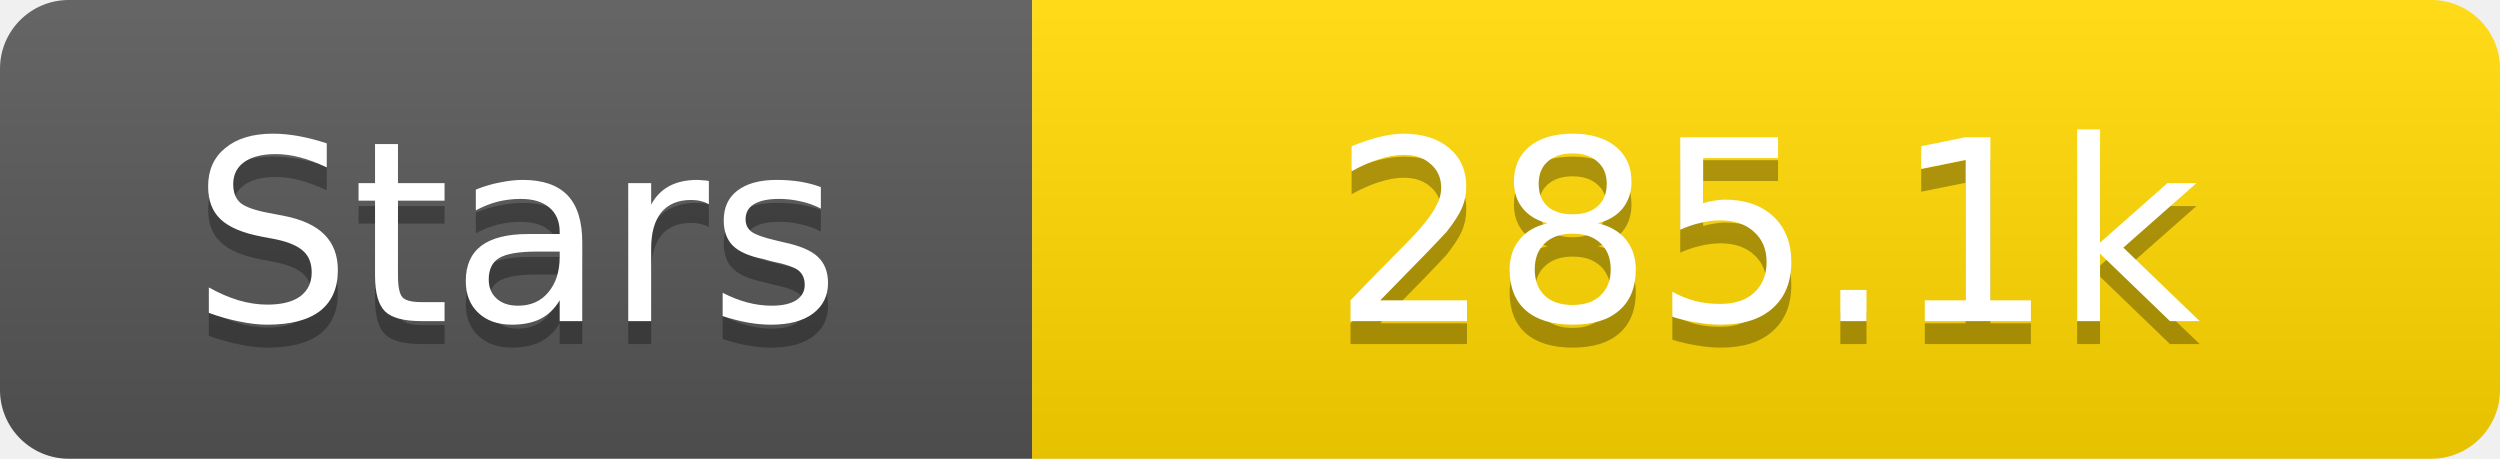
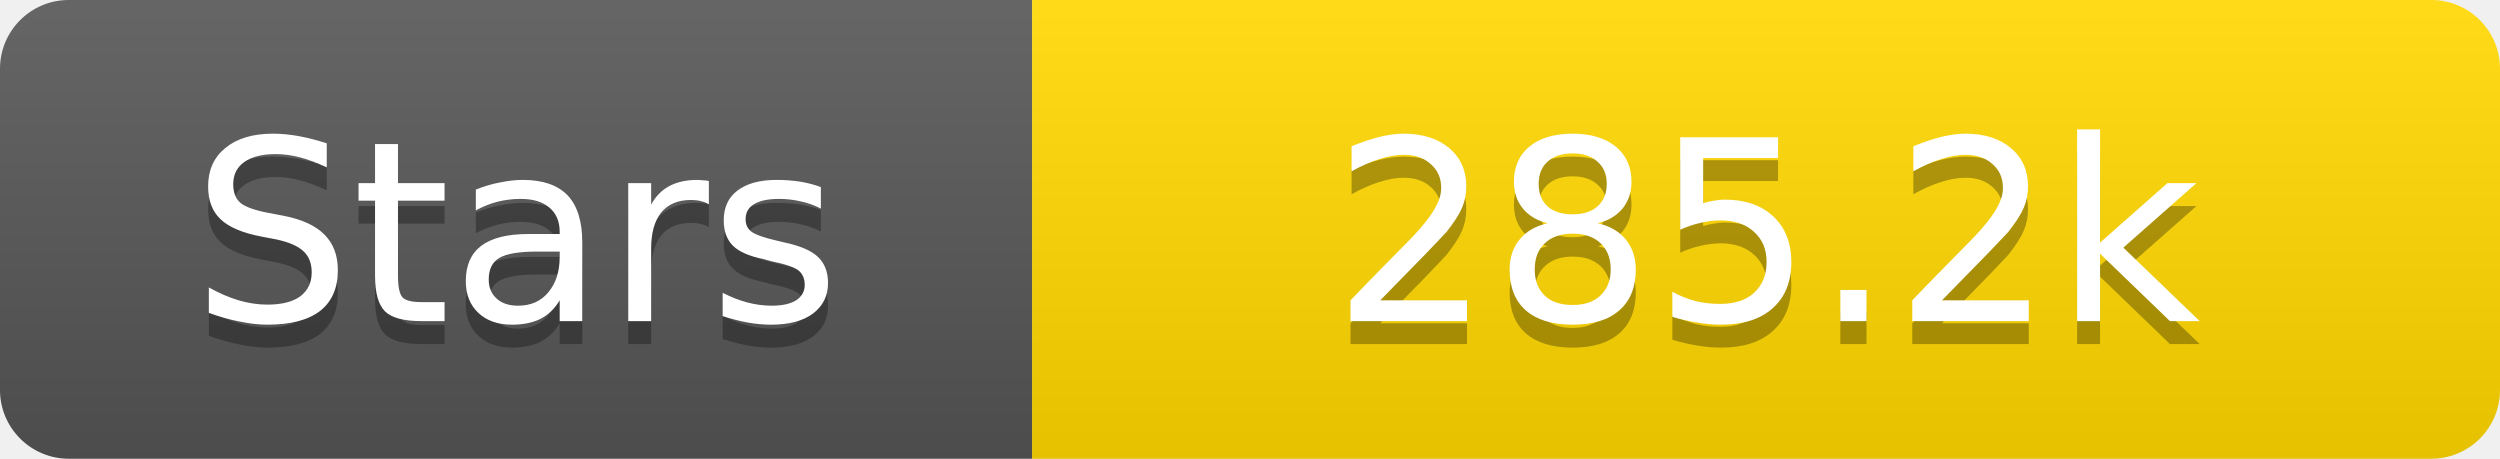
<svg xmlns="http://www.w3.org/2000/svg" width="109" height="20">
  <linearGradient id="s" x2="0" y2="100%">
    <stop offset="0" stop-color="#fff" stop-opacity=".1" />
    <stop offset="1" stop-opacity=".1" />
  </linearGradient>
  <clipPath id="r">
    <rect width="109" height="20" rx="3" fill="#fff" />
  </clipPath>
  <g clip-path="url(#r)">
    <rect width="45" height="20" fill="#555" />
    <rect x="45" width="64" height="20" fill="#ffd700" />
    <rect width="109" height="20" fill="url(#s)" />
  </g>
  <g fill="#fff" text-anchor="middle" font-family="Verdana,Geneva,DejaVu Sans,sans-serif" text-rendering="geometricPrecision" font-size="11">
    <text x="22.5" y="15" fill="#010101" fill-opacity=".3">Stars</text>
    <text x="22.5" y="14">Stars</text>
-     <text x="77.0" y="15" fill="#010101" fill-opacity=".3">285.1k</text>
-     <text x="77.0" y="14">285.1k</text>
+     <text x="77.0" y="15" fill="#010101" fill-opacity=".3">285.2k</text>
+     <text x="77.0" y="14">285.2k</text>
  </g>
</svg>
